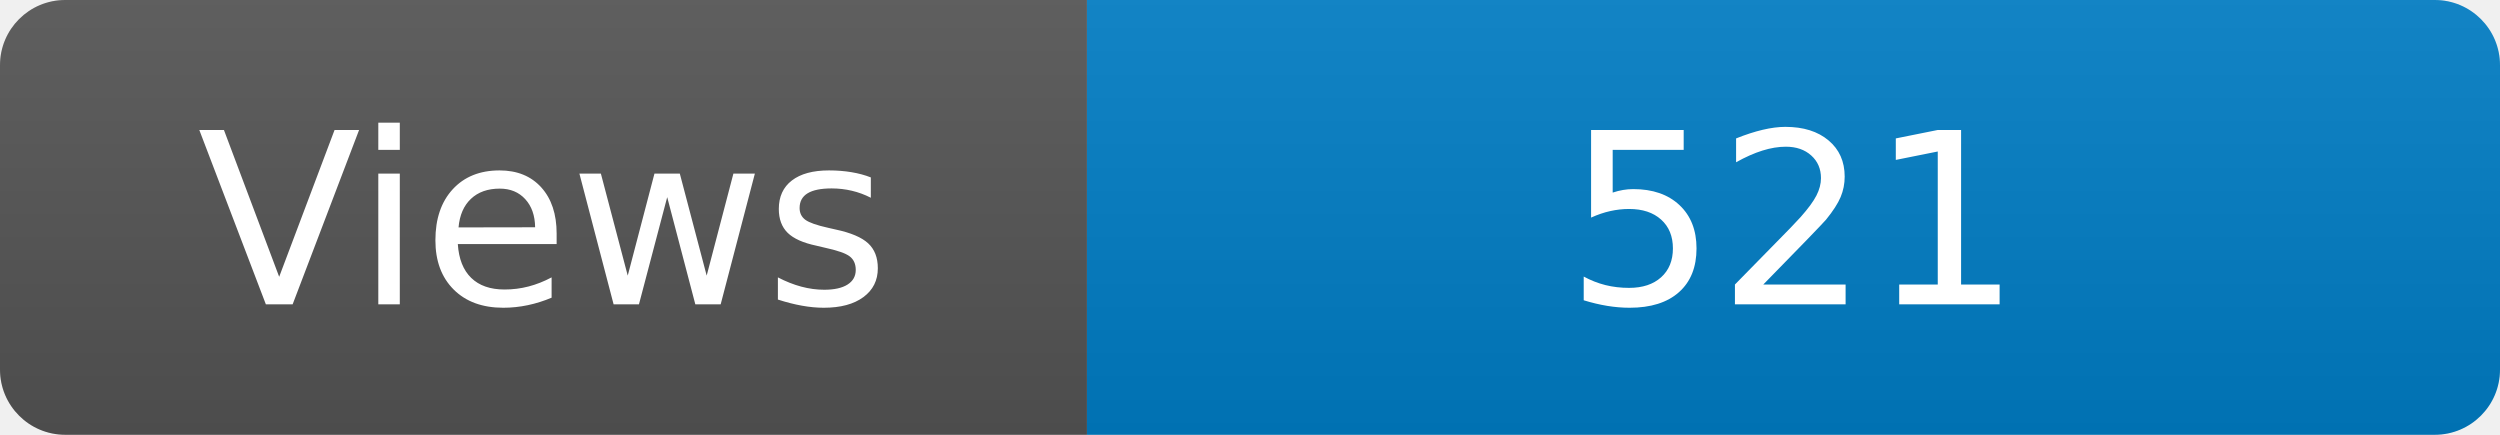
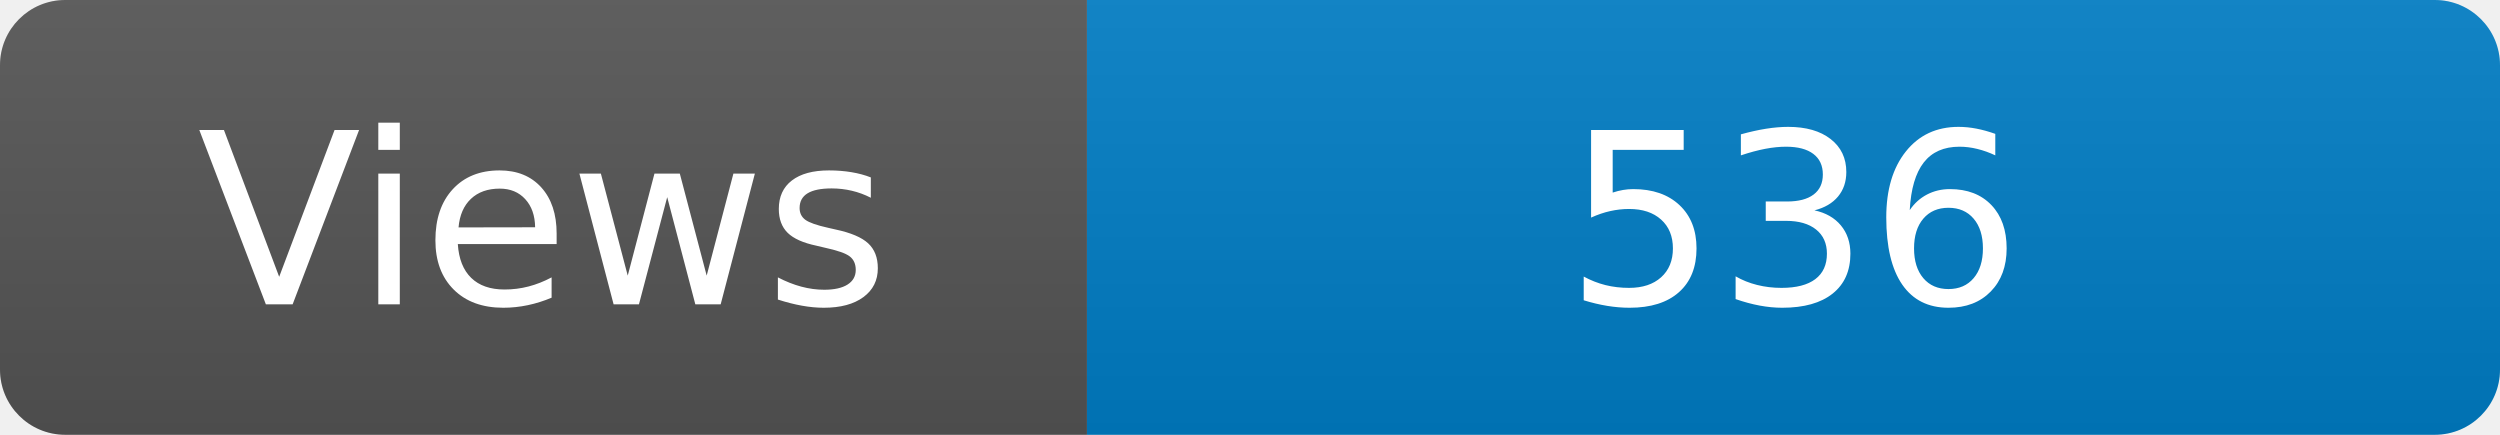
<svg xmlns="http://www.w3.org/2000/svg" width="115" height="20" role="img" aria-label="Maintained?: yes">
  <linearGradient id="s" x2="0" y2="100%">
    <stop offset="0" stop-color="#bbb" stop-opacity=".1" />
    <stop offset="1" stop-opacity=".1" />
  </linearGradient>
  <clipPath id="r">
    <rect width="115" height="20" rx="3" fill="#fff" />
  </clipPath>
  <g clip-path="url(#r)">
    <rect width="50" height="20" fill="#555" />
    <rect x="50" width="160" height="20" fill="#007ec6" />
    <rect width="115" height="20" fill="url(#s)" />
  </g>
  <g fill="#fff" text-anchor="middle" font-family="Verdana,Geneva,DejaVu Sans,sans-serif" font-size="110">
    <text x="250" y="140" transform="scale(.1)" fill="#fff">Views</text>
-     <text x="825" y="140" transform="scale(.1)" fill="#fff">521</text>
+     <text x="825" y="140" transform="scale(.1)" fill="#fff">536</text>
  </g>
</svg>
